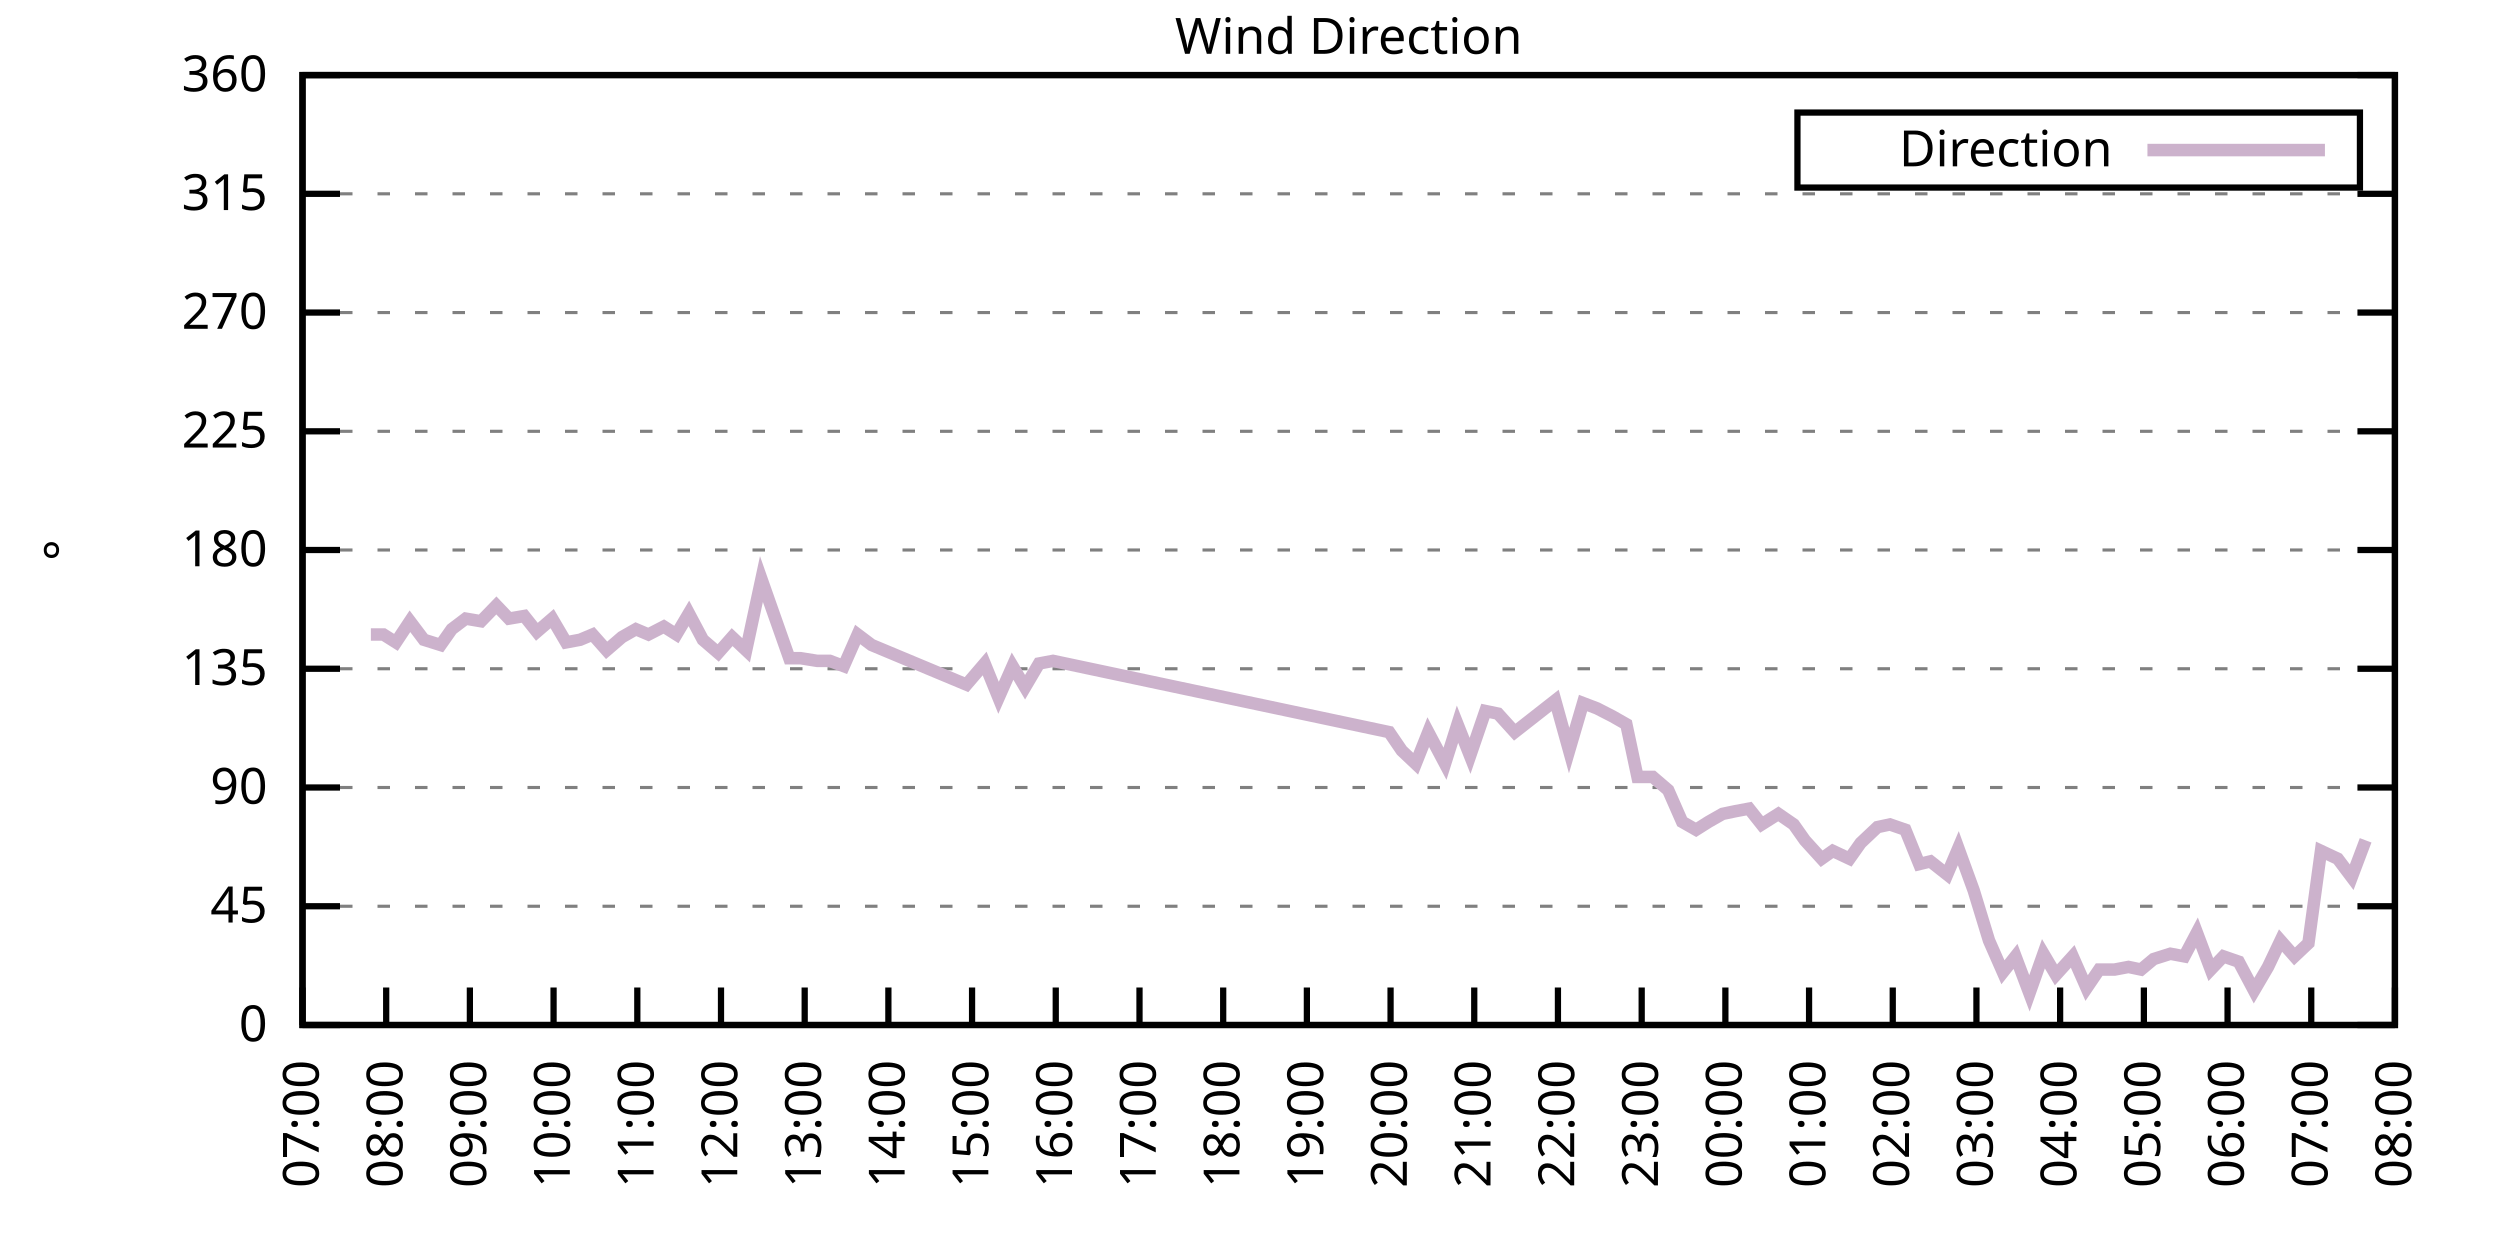
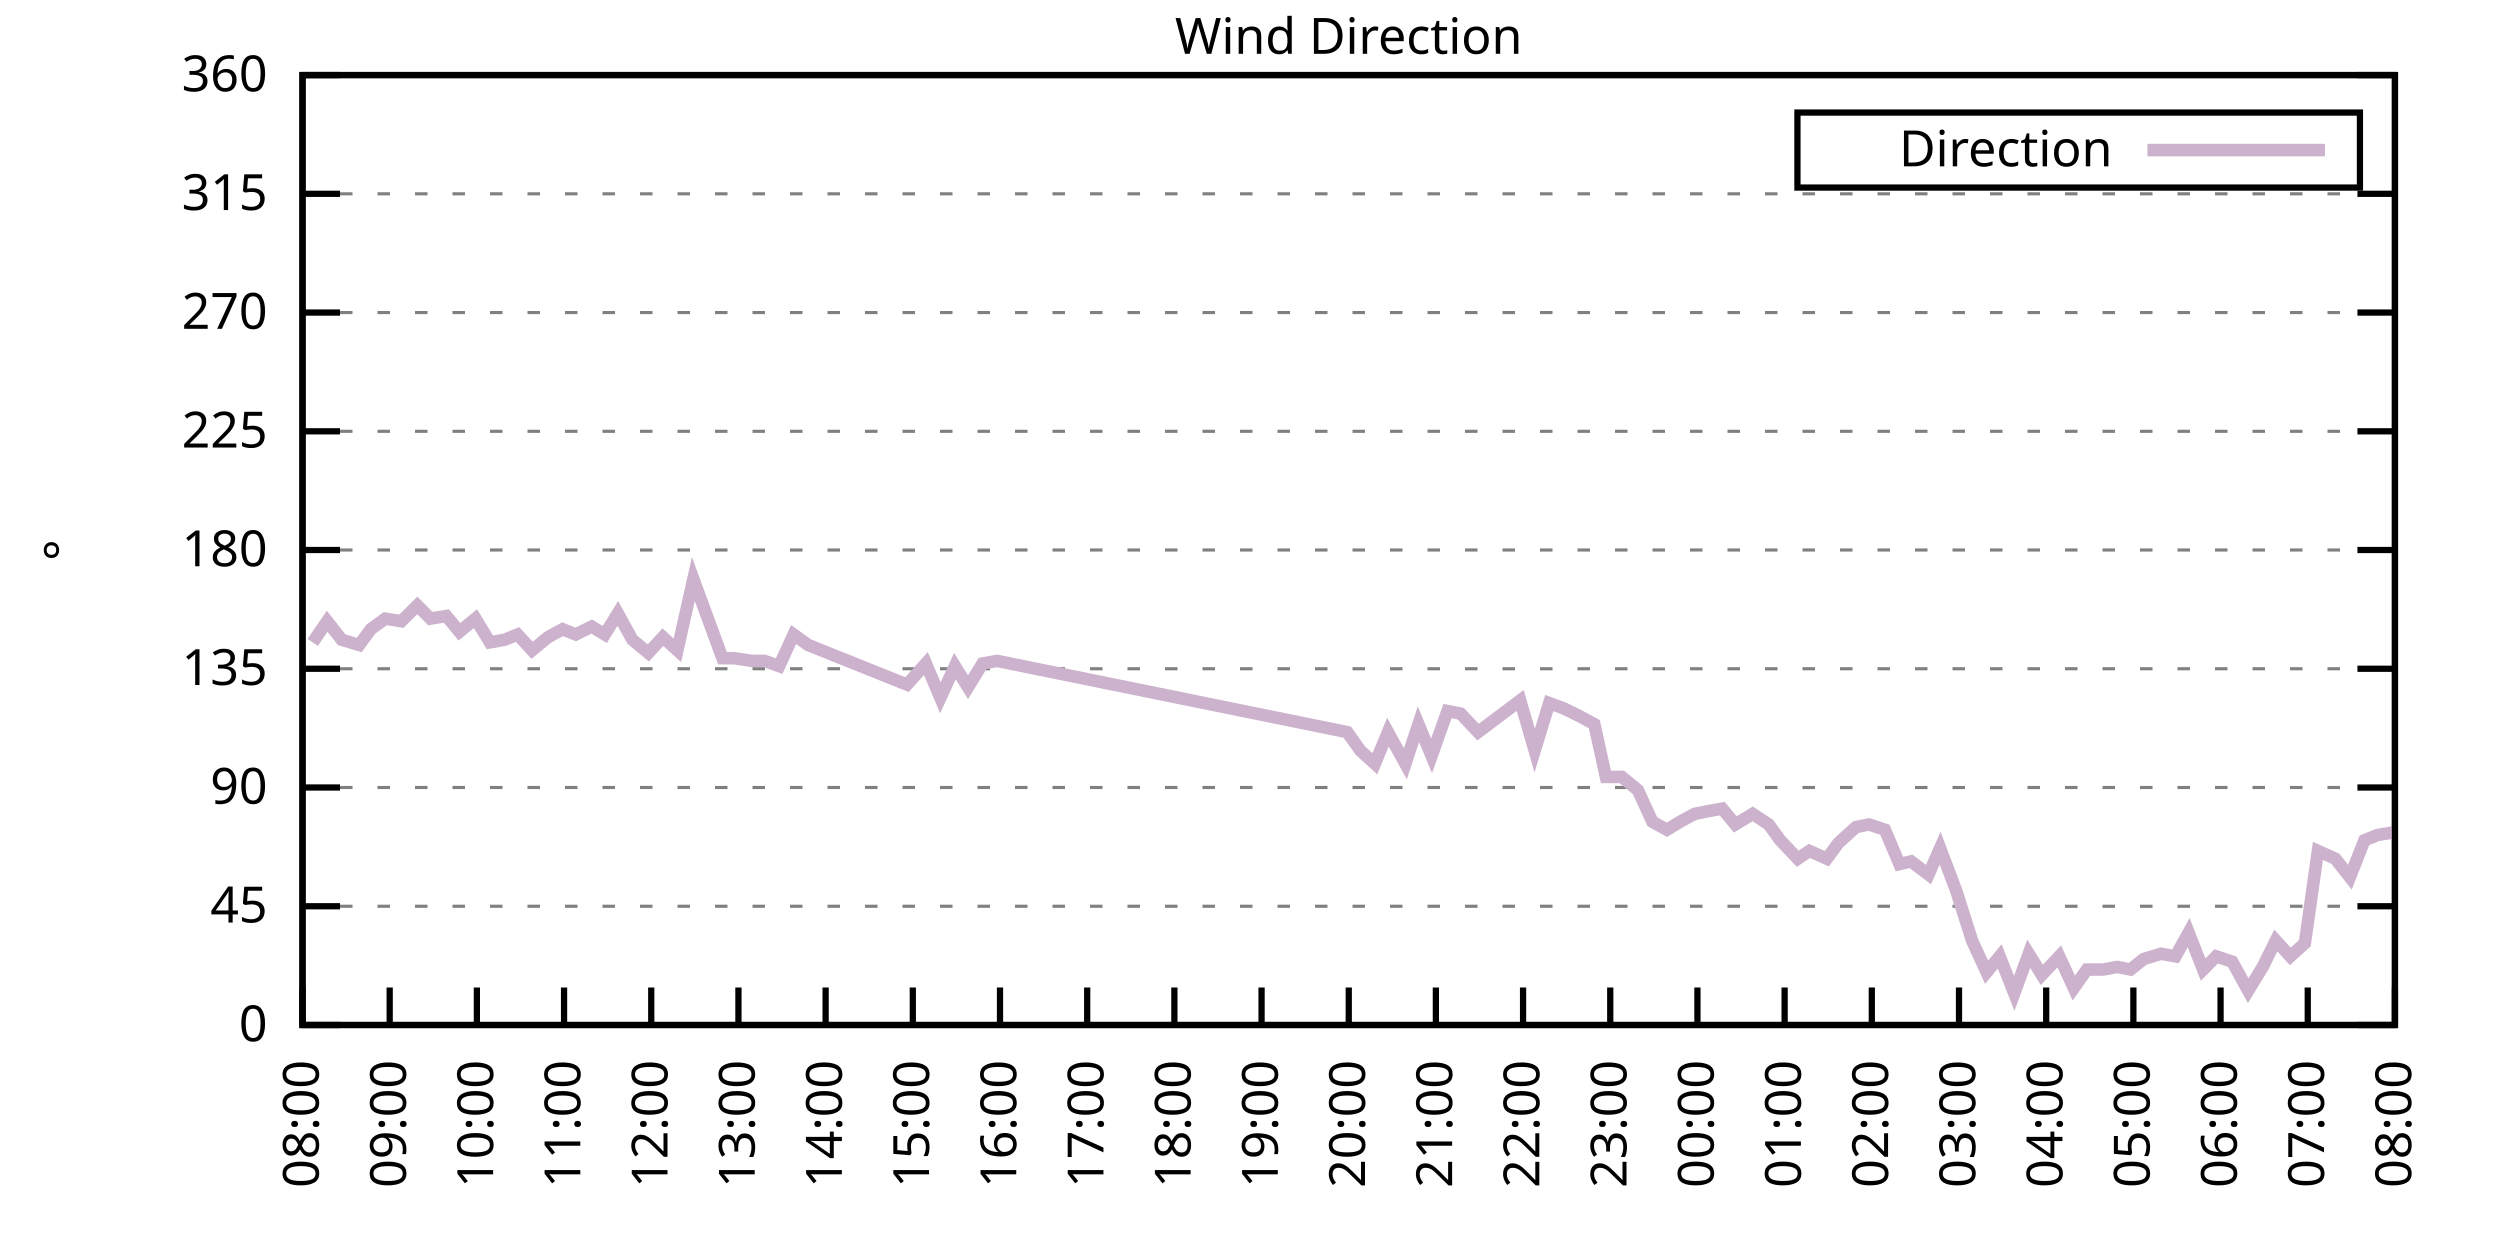
<svg xmlns="http://www.w3.org/2000/svg" xmlns:xlink="http://www.w3.org/1999/xlink" width="400" height="200" viewBox="0 0 400 200">
  <g id="gnuplot_canvas">
    <rect x="0" y="0" width="400" height="200" fill="none" />
    <defs>
      <circle id="gpDot" r="0.5" stroke-width="0.5" stroke="currentColor" />
      <path id="gpPt0" stroke-width="0.333" stroke="currentColor" d="M-1,0 h2 M0,-1 v2" />
      <path id="gpPt1" stroke-width="0.333" stroke="currentColor" d="M-1,-1 L1,1 M1,-1 L-1,1" />
      <path id="gpPt2" stroke-width="0.333" stroke="currentColor" d="M-1,0 L1,0 M0,-1 L0,1 M-1,-1 L1,1 M-1,1 L1,-1" />
      <rect id="gpPt3" stroke-width="0.333" stroke="currentColor" x="-1" y="-1" width="2" height="2" />
      <rect id="gpPt4" stroke-width="0.333" stroke="currentColor" fill="currentColor" x="-1" y="-1" width="2" height="2" />
      <circle id="gpPt5" stroke-width="0.333" stroke="currentColor" cx="0" cy="0" r="1" />
      <use xlink:href="#gpPt5" id="gpPt6" fill="currentColor" stroke="none" />
      <path id="gpPt7" stroke-width="0.333" stroke="currentColor" d="M0,-1.33 L-1.33,0.67 L1.33,0.67 z" />
      <use xlink:href="#gpPt7" id="gpPt8" fill="currentColor" stroke="none" />
      <use xlink:href="#gpPt7" id="gpPt9" stroke="currentColor" transform="rotate(180)" />
      <use xlink:href="#gpPt9" id="gpPt10" fill="currentColor" stroke="none" />
      <use xlink:href="#gpPt3" id="gpPt11" stroke="currentColor" transform="rotate(45)" />
      <use xlink:href="#gpPt11" id="gpPt12" fill="currentColor" stroke="none" />
      <path id="gpPt13" stroke-width="0.333" stroke="currentColor" d="M0,1.330 L1.265,0.411 L0.782,-1.067 L-0.782,-1.076 L-1.265,0.411 z" />
      <use xlink:href="#gpPt13" id="gpPt14" fill="currentColor" stroke="none" />
      <filter id="textbox" filterUnits="objectBoundingBox" x="0" y="0" height="1" width="1">
        <feFlood flood-color="white" flood-opacity="1" result="bgnd" />
        <feComposite in="SourceGraphic" in2="bgnd" operator="atop" />
      </filter>
      <filter id="greybox" filterUnits="objectBoundingBox" x="0" y="0" height="1" width="1">
        <feFlood flood-color="lightgrey" flood-opacity="1" result="grey" />
        <feComposite in="SourceGraphic" in2="grey" operator="atop" />
      </filter>
    </defs>
    <g fill="none" color="white" stroke="currentColor" stroke-width="1.00" stroke-linecap="butt" stroke-linejoin="miter">
</g>
    <g fill="none" color="black" stroke="currentColor" stroke-width="1.00" stroke-linecap="butt" stroke-linejoin="miter">
      <g stroke="none" shape-rendering="crispEdges">
        <polygon fill="rgb(255, 255, 255)" points="48.40,164.00 383.18,164.00 383.18,12.02 48.40,12.02 " />
      </g>
    </g>
    <g fill="none" color="black" stroke="currentColor" stroke-width="1.00" stroke-linecap="butt" stroke-linejoin="miter">
</g>
    <g fill="none" color="black" stroke="black" stroke-width="0.50" stroke-linecap="butt" stroke-linejoin="miter">
</g>
    <g fill="none" color="gray" stroke="currentColor" stroke-width="0.50" stroke-linecap="butt" stroke-linejoin="miter">
      <path stroke="gray" stroke-dasharray="2,4" class="gridline" d="M48.40,164.00 L383.19,164.00  " />
    </g>
    <g fill="none" color="gray" stroke="gray" stroke-width="1.00" stroke-linecap="butt" stroke-linejoin="miter">
</g>
    <g fill="none" color="black" stroke="currentColor" stroke-width="1.00" stroke-linecap="butt" stroke-linejoin="miter">
      <path stroke="black" d="M48.40,164.00 L54.40,164.00 M383.19,164.00 L377.19,164.00  " />
      <g transform="translate(42.80,166.60)" stroke="none" fill="black" font-family="Sans" font-size="8.00" text-anchor="end">
        <text>
          <tspan font-family="Sans"> 0</tspan>
        </text>
      </g>
    </g>
    <g fill="none" color="black" stroke="currentColor" stroke-width="1.00" stroke-linecap="butt" stroke-linejoin="miter">
</g>
    <g fill="none" color="black" stroke="black" stroke-width="0.50" stroke-linecap="butt" stroke-linejoin="miter">
</g>
    <g fill="none" color="gray" stroke="currentColor" stroke-width="0.50" stroke-linecap="butt" stroke-linejoin="miter">
      <path stroke="gray" stroke-dasharray="2,4" class="gridline" d="M48.40,145.00 L383.19,145.00  " />
    </g>
    <g fill="none" color="gray" stroke="gray" stroke-width="1.00" stroke-linecap="butt" stroke-linejoin="miter">
</g>
    <g fill="none" color="black" stroke="currentColor" stroke-width="1.00" stroke-linecap="butt" stroke-linejoin="miter">
      <path stroke="black" d="M48.40,145.00 L54.40,145.00 M383.19,145.00 L377.19,145.00  " />
      <g transform="translate(42.80,147.60)" stroke="none" fill="black" font-family="Sans" font-size="8.00" text-anchor="end">
        <text>
          <tspan font-family="Sans"> 45</tspan>
        </text>
      </g>
    </g>
    <g fill="none" color="black" stroke="currentColor" stroke-width="1.00" stroke-linecap="butt" stroke-linejoin="miter">
</g>
    <g fill="none" color="black" stroke="black" stroke-width="0.50" stroke-linecap="butt" stroke-linejoin="miter">
</g>
    <g fill="none" color="gray" stroke="currentColor" stroke-width="0.50" stroke-linecap="butt" stroke-linejoin="miter">
      <path stroke="gray" stroke-dasharray="2,4" class="gridline" d="M48.40,126.00 L383.19,126.00  " />
    </g>
    <g fill="none" color="gray" stroke="gray" stroke-width="1.00" stroke-linecap="butt" stroke-linejoin="miter">
</g>
    <g fill="none" color="black" stroke="currentColor" stroke-width="1.00" stroke-linecap="butt" stroke-linejoin="miter">
      <path stroke="black" d="M48.40,126.00 L54.40,126.00 M383.19,126.00 L377.19,126.00  " />
      <g transform="translate(42.80,128.60)" stroke="none" fill="black" font-family="Sans" font-size="8.00" text-anchor="end">
        <text>
          <tspan font-family="Sans"> 90</tspan>
        </text>
      </g>
    </g>
    <g fill="none" color="black" stroke="currentColor" stroke-width="1.00" stroke-linecap="butt" stroke-linejoin="miter">
</g>
    <g fill="none" color="black" stroke="black" stroke-width="0.50" stroke-linecap="butt" stroke-linejoin="miter">
</g>
    <g fill="none" color="gray" stroke="currentColor" stroke-width="0.50" stroke-linecap="butt" stroke-linejoin="miter">
      <path stroke="gray" stroke-dasharray="2,4" class="gridline" d="M48.40,107.00 L383.19,107.00  " />
    </g>
    <g fill="none" color="gray" stroke="gray" stroke-width="1.00" stroke-linecap="butt" stroke-linejoin="miter">
</g>
    <g fill="none" color="black" stroke="currentColor" stroke-width="1.00" stroke-linecap="butt" stroke-linejoin="miter">
      <path stroke="black" d="M48.40,107.00 L54.40,107.00 M383.19,107.00 L377.19,107.00  " />
      <g transform="translate(42.80,109.60)" stroke="none" fill="black" font-family="Sans" font-size="8.00" text-anchor="end">
        <text>
          <tspan font-family="Sans"> 135</tspan>
        </text>
      </g>
    </g>
    <g fill="none" color="black" stroke="currentColor" stroke-width="1.00" stroke-linecap="butt" stroke-linejoin="miter">
</g>
    <g fill="none" color="black" stroke="black" stroke-width="0.50" stroke-linecap="butt" stroke-linejoin="miter">
</g>
    <g fill="none" color="gray" stroke="currentColor" stroke-width="0.50" stroke-linecap="butt" stroke-linejoin="miter">
      <path stroke="gray" stroke-dasharray="2,4" class="gridline" d="M48.40,88.00 L383.19,88.00  " />
    </g>
    <g fill="none" color="gray" stroke="gray" stroke-width="1.00" stroke-linecap="butt" stroke-linejoin="miter">
</g>
    <g fill="none" color="black" stroke="currentColor" stroke-width="1.00" stroke-linecap="butt" stroke-linejoin="miter">
      <path stroke="black" d="M48.40,88.00 L54.40,88.00 M383.19,88.00 L377.19,88.00  " />
      <g transform="translate(42.80,90.60)" stroke="none" fill="black" font-family="Sans" font-size="8.00" text-anchor="end">
        <text>
          <tspan font-family="Sans"> 180</tspan>
        </text>
      </g>
    </g>
    <g fill="none" color="black" stroke="currentColor" stroke-width="1.00" stroke-linecap="butt" stroke-linejoin="miter">
</g>
    <g fill="none" color="black" stroke="black" stroke-width="0.50" stroke-linecap="butt" stroke-linejoin="miter">
</g>
    <g fill="none" color="gray" stroke="currentColor" stroke-width="0.50" stroke-linecap="butt" stroke-linejoin="miter">
      <path stroke="gray" stroke-dasharray="2,4" class="gridline" d="M48.40,69.01 L383.19,69.01  " />
    </g>
    <g fill="none" color="gray" stroke="gray" stroke-width="1.00" stroke-linecap="butt" stroke-linejoin="miter">
</g>
    <g fill="none" color="black" stroke="currentColor" stroke-width="1.00" stroke-linecap="butt" stroke-linejoin="miter">
      <path stroke="black" d="M48.40,69.01 L54.40,69.01 M383.19,69.01 L377.19,69.01  " />
      <g transform="translate(42.80,71.61)" stroke="none" fill="black" font-family="Sans" font-size="8.00" text-anchor="end">
        <text>
          <tspan font-family="Sans"> 225</tspan>
        </text>
      </g>
    </g>
    <g fill="none" color="black" stroke="currentColor" stroke-width="1.00" stroke-linecap="butt" stroke-linejoin="miter">
</g>
    <g fill="none" color="black" stroke="black" stroke-width="0.50" stroke-linecap="butt" stroke-linejoin="miter">
</g>
    <g fill="none" color="gray" stroke="currentColor" stroke-width="0.50" stroke-linecap="butt" stroke-linejoin="miter">
      <path stroke="gray" stroke-dasharray="2,4" class="gridline" d="M48.40,50.01 L383.19,50.01  " />
    </g>
    <g fill="none" color="gray" stroke="gray" stroke-width="1.00" stroke-linecap="butt" stroke-linejoin="miter">
</g>
    <g fill="none" color="black" stroke="currentColor" stroke-width="1.00" stroke-linecap="butt" stroke-linejoin="miter">
      <path stroke="black" d="M48.40,50.01 L54.40,50.01 M383.19,50.01 L377.19,50.01  " />
      <g transform="translate(42.80,52.61)" stroke="none" fill="black" font-family="Sans" font-size="8.00" text-anchor="end">
        <text>
          <tspan font-family="Sans"> 270</tspan>
        </text>
      </g>
    </g>
    <g fill="none" color="black" stroke="currentColor" stroke-width="1.00" stroke-linecap="butt" stroke-linejoin="miter">
</g>
    <g fill="none" color="black" stroke="black" stroke-width="0.50" stroke-linecap="butt" stroke-linejoin="miter">
</g>
    <g fill="none" color="gray" stroke="currentColor" stroke-width="0.50" stroke-linecap="butt" stroke-linejoin="miter">
      <path stroke="gray" stroke-dasharray="2,4" class="gridline" d="M48.40,31.01 L383.19,31.01  " />
    </g>
    <g fill="none" color="gray" stroke="gray" stroke-width="1.00" stroke-linecap="butt" stroke-linejoin="miter">
</g>
    <g fill="none" color="black" stroke="currentColor" stroke-width="1.00" stroke-linecap="butt" stroke-linejoin="miter">
      <path stroke="black" d="M48.40,31.01 L54.40,31.01 M383.19,31.01 L377.19,31.01  " />
      <g transform="translate(42.80,33.61)" stroke="none" fill="black" font-family="Sans" font-size="8.00" text-anchor="end">
        <text>
          <tspan font-family="Sans"> 315</tspan>
        </text>
      </g>
    </g>
    <g fill="none" color="black" stroke="currentColor" stroke-width="1.00" stroke-linecap="butt" stroke-linejoin="miter">
</g>
    <g fill="none" color="black" stroke="black" stroke-width="0.50" stroke-linecap="butt" stroke-linejoin="miter">
</g>
    <g fill="none" color="gray" stroke="currentColor" stroke-width="0.50" stroke-linecap="butt" stroke-linejoin="miter">
      <path stroke="gray" stroke-dasharray="2,4" class="gridline" d="M48.40,12.01 L383.19,12.01  " />
    </g>
    <g fill="none" color="gray" stroke="gray" stroke-width="1.00" stroke-linecap="butt" stroke-linejoin="miter">
</g>
    <g fill="none" color="black" stroke="currentColor" stroke-width="1.00" stroke-linecap="butt" stroke-linejoin="miter">
      <path stroke="black" d="M48.40,12.01 L54.40,12.01 M383.19,12.01 L377.19,12.01  " />
      <g transform="translate(42.80,14.61)" stroke="none" fill="black" font-family="Sans" font-size="8.00" text-anchor="end">
        <text>
          <tspan font-family="Sans"> 360</tspan>
        </text>
      </g>
    </g>
    <g fill="none" color="black" stroke="currentColor" stroke-width="1.00" stroke-linecap="butt" stroke-linejoin="miter">
      <path stroke="black" d="M48.40,164.00 L48.40,158.00  " />
      <g transform="translate(51.00,169.60) rotate(270.00)" stroke="none" fill="black" font-family="Sans" font-size="8.00" text-anchor="end">
        <text>
-           <tspan font-family="Sans">07:00</tspan>
-         </text>
-       </g>
-     </g>
-     <g fill="none" color="black" stroke="currentColor" stroke-width="1.00" stroke-linecap="butt" stroke-linejoin="miter">
-       <path stroke="black" d="M61.79,164.00 L61.79,158.00  " />
-       <g transform="translate(64.39,169.60) rotate(270.00)" stroke="none" fill="black" font-family="Sans" font-size="8.00" text-anchor="end">
-         <text>
          <tspan font-family="Sans">08:00</tspan>
        </text>
      </g>
    </g>
    <g fill="none" color="black" stroke="currentColor" stroke-width="1.00" stroke-linecap="butt" stroke-linejoin="miter">
-       <path stroke="black" d="M75.18,164.00 L75.18,158.00  " />
-       <g transform="translate(77.78,169.60) rotate(270.00)" stroke="none" fill="black" font-family="Sans" font-size="8.00" text-anchor="end">
+       <path stroke="black" d="M62.35,164.00 L62.35,158.00  " />
+       <g transform="translate(64.95,169.60) rotate(270.00)" stroke="none" fill="black" font-family="Sans" font-size="8.00" text-anchor="end">
        <text>
          <tspan font-family="Sans">09:00</tspan>
        </text>
      </g>
    </g>
    <g fill="none" color="black" stroke="currentColor" stroke-width="1.00" stroke-linecap="butt" stroke-linejoin="miter">
-       <path stroke="black" d="M88.57,164.00 L88.57,158.00  " />
-       <g transform="translate(91.17,169.60) rotate(270.00)" stroke="none" fill="black" font-family="Sans" font-size="8.00" text-anchor="end">
+       <path stroke="black" d="M76.30,164.00 L76.30,158.00  " />
+       <g transform="translate(78.90,169.60) rotate(270.00)" stroke="none" fill="black" font-family="Sans" font-size="8.00" text-anchor="end">
        <text>
          <tspan font-family="Sans">10:00</tspan>
        </text>
      </g>
    </g>
    <g fill="none" color="black" stroke="currentColor" stroke-width="1.00" stroke-linecap="butt" stroke-linejoin="miter">
-       <path stroke="black" d="M101.97,164.00 L101.97,158.00  " />
-       <g transform="translate(104.57,169.60) rotate(270.00)" stroke="none" fill="black" font-family="Sans" font-size="8.00" text-anchor="end">
+       <path stroke="black" d="M90.25,164.00 L90.25,158.00  " />
+       <g transform="translate(92.85,169.60) rotate(270.00)" stroke="none" fill="black" font-family="Sans" font-size="8.00" text-anchor="end">
        <text>
          <tspan font-family="Sans">11:00</tspan>
        </text>
      </g>
    </g>
    <g fill="none" color="black" stroke="currentColor" stroke-width="1.00" stroke-linecap="butt" stroke-linejoin="miter">
-       <path stroke="black" d="M115.36,164.00 L115.36,158.00  " />
-       <g transform="translate(117.96,169.60) rotate(270.00)" stroke="none" fill="black" font-family="Sans" font-size="8.00" text-anchor="end">
+       <path stroke="black" d="M104.20,164.00 L104.20,158.00  " />
+       <g transform="translate(106.80,169.60) rotate(270.00)" stroke="none" fill="black" font-family="Sans" font-size="8.00" text-anchor="end">
        <text>
          <tspan font-family="Sans">12:00</tspan>
        </text>
      </g>
    </g>
    <g fill="none" color="black" stroke="currentColor" stroke-width="1.00" stroke-linecap="butt" stroke-linejoin="miter">
-       <path stroke="black" d="M128.75,164.00 L128.75,158.00  " />
-       <g transform="translate(131.35,169.60) rotate(270.00)" stroke="none" fill="black" font-family="Sans" font-size="8.00" text-anchor="end">
+       <path stroke="black" d="M118.15,164.00 L118.15,158.00  " />
+       <g transform="translate(120.75,169.60) rotate(270.00)" stroke="none" fill="black" font-family="Sans" font-size="8.00" text-anchor="end">
        <text>
          <tspan font-family="Sans">13:00</tspan>
        </text>
      </g>
    </g>
    <g fill="none" color="black" stroke="currentColor" stroke-width="1.00" stroke-linecap="butt" stroke-linejoin="miter">
-       <path stroke="black" d="M142.14,164.00 L142.14,158.00  " />
-       <g transform="translate(144.74,169.60) rotate(270.00)" stroke="none" fill="black" font-family="Sans" font-size="8.00" text-anchor="end">
+       <path stroke="black" d="M132.10,164.00 L132.10,158.00  " />
+       <g transform="translate(134.70,169.60) rotate(270.00)" stroke="none" fill="black" font-family="Sans" font-size="8.00" text-anchor="end">
        <text>
          <tspan font-family="Sans">14:00</tspan>
        </text>
      </g>
    </g>
    <g fill="none" color="black" stroke="currentColor" stroke-width="1.00" stroke-linecap="butt" stroke-linejoin="miter">
-       <path stroke="black" d="M155.53,164.00 L155.53,158.00  " />
-       <g transform="translate(158.13,169.60) rotate(270.00)" stroke="none" fill="black" font-family="Sans" font-size="8.00" text-anchor="end">
+       <path stroke="black" d="M146.05,164.00 L146.05,158.00  " />
+       <g transform="translate(148.65,169.60) rotate(270.00)" stroke="none" fill="black" font-family="Sans" font-size="8.00" text-anchor="end">
        <text>
          <tspan font-family="Sans">15:00</tspan>
        </text>
      </g>
    </g>
    <g fill="none" color="black" stroke="currentColor" stroke-width="1.00" stroke-linecap="butt" stroke-linejoin="miter">
-       <path stroke="black" d="M168.92,164.00 L168.92,158.00  " />
-       <g transform="translate(171.52,169.60) rotate(270.00)" stroke="none" fill="black" font-family="Sans" font-size="8.00" text-anchor="end">
+       <path stroke="black" d="M160.00,164.00 L160.00,158.00  " />
+       <g transform="translate(162.60,169.60) rotate(270.00)" stroke="none" fill="black" font-family="Sans" font-size="8.00" text-anchor="end">
        <text>
          <tspan font-family="Sans">16:00</tspan>
        </text>
      </g>
    </g>
    <g fill="none" color="black" stroke="currentColor" stroke-width="1.00" stroke-linecap="butt" stroke-linejoin="miter">
-       <path stroke="black" d="M182.32,164.00 L182.32,158.00  " />
-       <g transform="translate(184.92,169.60) rotate(270.00)" stroke="none" fill="black" font-family="Sans" font-size="8.00" text-anchor="end">
+       <path stroke="black" d="M173.95,164.00 L173.95,158.00  " />
+       <g transform="translate(176.55,169.60) rotate(270.00)" stroke="none" fill="black" font-family="Sans" font-size="8.00" text-anchor="end">
        <text>
          <tspan font-family="Sans">17:00</tspan>
        </text>
      </g>
    </g>
    <g fill="none" color="black" stroke="currentColor" stroke-width="1.00" stroke-linecap="butt" stroke-linejoin="miter">
-       <path stroke="black" d="M195.71,164.00 L195.71,158.00  " />
-       <g transform="translate(198.31,169.60) rotate(270.00)" stroke="none" fill="black" font-family="Sans" font-size="8.00" text-anchor="end">
+       <path stroke="black" d="M187.90,164.00 L187.90,158.00  " />
+       <g transform="translate(190.50,169.60) rotate(270.00)" stroke="none" fill="black" font-family="Sans" font-size="8.00" text-anchor="end">
        <text>
          <tspan font-family="Sans">18:00</tspan>
        </text>
      </g>
    </g>
    <g fill="none" color="black" stroke="currentColor" stroke-width="1.00" stroke-linecap="butt" stroke-linejoin="miter">
-       <path stroke="black" d="M209.10,164.00 L209.10,158.00  " />
-       <g transform="translate(211.70,169.60) rotate(270.00)" stroke="none" fill="black" font-family="Sans" font-size="8.00" text-anchor="end">
+       <path stroke="black" d="M201.85,164.00 L201.85,158.00  " />
+       <g transform="translate(204.45,169.60) rotate(270.00)" stroke="none" fill="black" font-family="Sans" font-size="8.00" text-anchor="end">
        <text>
          <tspan font-family="Sans">19:00</tspan>
        </text>
      </g>
    </g>
    <g fill="none" color="black" stroke="currentColor" stroke-width="1.00" stroke-linecap="butt" stroke-linejoin="miter">
-       <path stroke="black" d="M222.49,164.00 L222.49,158.00  " />
-       <g transform="translate(225.09,169.60) rotate(270.00)" stroke="none" fill="black" font-family="Sans" font-size="8.00" text-anchor="end">
+       <path stroke="black" d="M215.80,164.00 L215.80,158.00  " />
+       <g transform="translate(218.40,169.60) rotate(270.00)" stroke="none" fill="black" font-family="Sans" font-size="8.00" text-anchor="end">
        <text>
          <tspan font-family="Sans">20:00</tspan>
        </text>
      </g>
    </g>
    <g fill="none" color="black" stroke="currentColor" stroke-width="1.00" stroke-linecap="butt" stroke-linejoin="miter">
-       <path stroke="black" d="M235.88,164.00 L235.88,158.00  " />
-       <g transform="translate(238.48,169.60) rotate(270.00)" stroke="none" fill="black" font-family="Sans" font-size="8.00" text-anchor="end">
+       <path stroke="black" d="M229.74,164.00 L229.74,158.00  " />
+       <g transform="translate(232.34,169.60) rotate(270.00)" stroke="none" fill="black" font-family="Sans" font-size="8.00" text-anchor="end">
        <text>
          <tspan font-family="Sans">21:00</tspan>
        </text>
      </g>
    </g>
    <g fill="none" color="black" stroke="currentColor" stroke-width="1.00" stroke-linecap="butt" stroke-linejoin="miter">
-       <path stroke="black" d="M249.27,164.00 L249.27,158.00  " />
-       <g transform="translate(251.87,169.60) rotate(270.00)" stroke="none" fill="black" font-family="Sans" font-size="8.00" text-anchor="end">
+       <path stroke="black" d="M243.69,164.00 L243.69,158.00  " />
+       <g transform="translate(246.29,169.60) rotate(270.00)" stroke="none" fill="black" font-family="Sans" font-size="8.00" text-anchor="end">
        <text>
          <tspan font-family="Sans">22:00</tspan>
        </text>
      </g>
    </g>
    <g fill="none" color="black" stroke="currentColor" stroke-width="1.00" stroke-linecap="butt" stroke-linejoin="miter">
-       <path stroke="black" d="M262.67,164.00 L262.67,158.00  " />
-       <g transform="translate(265.27,169.60) rotate(270.00)" stroke="none" fill="black" font-family="Sans" font-size="8.00" text-anchor="end">
+       <path stroke="black" d="M257.64,164.00 L257.64,158.00  " />
+       <g transform="translate(260.24,169.60) rotate(270.00)" stroke="none" fill="black" font-family="Sans" font-size="8.00" text-anchor="end">
        <text>
          <tspan font-family="Sans">23:00</tspan>
        </text>
      </g>
    </g>
    <g fill="none" color="black" stroke="currentColor" stroke-width="1.00" stroke-linecap="butt" stroke-linejoin="miter">
-       <path stroke="black" d="M276.06,164.00 L276.06,158.00  " />
-       <g transform="translate(278.66,169.60) rotate(270.00)" stroke="none" fill="black" font-family="Sans" font-size="8.00" text-anchor="end">
+       <path stroke="black" d="M271.59,164.00 L271.59,158.00  " />
+       <g transform="translate(274.19,169.60) rotate(270.00)" stroke="none" fill="black" font-family="Sans" font-size="8.00" text-anchor="end">
        <text>
          <tspan font-family="Sans">00:00</tspan>
        </text>
      </g>
    </g>
    <g fill="none" color="black" stroke="currentColor" stroke-width="1.00" stroke-linecap="butt" stroke-linejoin="miter">
-       <path stroke="black" d="M289.45,164.00 L289.45,158.00  " />
-       <g transform="translate(292.05,169.60) rotate(270.00)" stroke="none" fill="black" font-family="Sans" font-size="8.00" text-anchor="end">
+       <path stroke="black" d="M285.54,164.00 L285.54,158.00  " />
+       <g transform="translate(288.14,169.60) rotate(270.00)" stroke="none" fill="black" font-family="Sans" font-size="8.00" text-anchor="end">
        <text>
          <tspan font-family="Sans">01:00</tspan>
        </text>
      </g>
    </g>
    <g fill="none" color="black" stroke="currentColor" stroke-width="1.00" stroke-linecap="butt" stroke-linejoin="miter">
-       <path stroke="black" d="M302.84,164.00 L302.84,158.00  " />
-       <g transform="translate(305.44,169.60) rotate(270.00)" stroke="none" fill="black" font-family="Sans" font-size="8.00" text-anchor="end">
+       <path stroke="black" d="M299.49,164.00 L299.49,158.00  " />
+       <g transform="translate(302.09,169.60) rotate(270.00)" stroke="none" fill="black" font-family="Sans" font-size="8.00" text-anchor="end">
        <text>
          <tspan font-family="Sans">02:00</tspan>
        </text>
      </g>
    </g>
    <g fill="none" color="black" stroke="currentColor" stroke-width="1.00" stroke-linecap="butt" stroke-linejoin="miter">
-       <path stroke="black" d="M316.23,164.00 L316.23,158.00  " />
-       <g transform="translate(318.83,169.60) rotate(270.00)" stroke="none" fill="black" font-family="Sans" font-size="8.00" text-anchor="end">
+       <path stroke="black" d="M313.44,164.00 L313.44,158.00  " />
+       <g transform="translate(316.04,169.60) rotate(270.00)" stroke="none" fill="black" font-family="Sans" font-size="8.00" text-anchor="end">
        <text>
          <tspan font-family="Sans">03:00</tspan>
        </text>
      </g>
    </g>
    <g fill="none" color="black" stroke="currentColor" stroke-width="1.00" stroke-linecap="butt" stroke-linejoin="miter">
-       <path stroke="black" d="M329.62,164.00 L329.62,158.00  " />
-       <g transform="translate(332.22,169.60) rotate(270.00)" stroke="none" fill="black" font-family="Sans" font-size="8.00" text-anchor="end">
+       <path stroke="black" d="M327.39,164.00 L327.39,158.00  " />
+       <g transform="translate(329.99,169.60) rotate(270.00)" stroke="none" fill="black" font-family="Sans" font-size="8.00" text-anchor="end">
        <text>
          <tspan font-family="Sans">04:00</tspan>
        </text>
      </g>
    </g>
    <g fill="none" color="black" stroke="currentColor" stroke-width="1.00" stroke-linecap="butt" stroke-linejoin="miter">
-       <path stroke="black" d="M343.02,164.00 L343.02,158.00  " />
-       <g transform="translate(345.62,169.60) rotate(270.00)" stroke="none" fill="black" font-family="Sans" font-size="8.00" text-anchor="end">
+       <path stroke="black" d="M341.34,164.00 L341.34,158.00  " />
+       <g transform="translate(343.94,169.60) rotate(270.00)" stroke="none" fill="black" font-family="Sans" font-size="8.00" text-anchor="end">
        <text>
          <tspan font-family="Sans">05:00</tspan>
        </text>
      </g>
    </g>
    <g fill="none" color="black" stroke="currentColor" stroke-width="1.00" stroke-linecap="butt" stroke-linejoin="miter">
-       <path stroke="black" d="M356.41,164.00 L356.41,158.00  " />
-       <g transform="translate(359.01,169.60) rotate(270.00)" stroke="none" fill="black" font-family="Sans" font-size="8.00" text-anchor="end">
+       <path stroke="black" d="M355.29,164.00 L355.29,158.00  " />
+       <g transform="translate(357.89,169.60) rotate(270.00)" stroke="none" fill="black" font-family="Sans" font-size="8.00" text-anchor="end">
        <text>
          <tspan font-family="Sans">06:00</tspan>
        </text>
      </g>
    </g>
    <g fill="none" color="black" stroke="currentColor" stroke-width="1.00" stroke-linecap="butt" stroke-linejoin="miter">
-       <path stroke="black" d="M369.80,164.00 L369.80,158.00  " />
-       <g transform="translate(372.40,169.60) rotate(270.00)" stroke="none" fill="black" font-family="Sans" font-size="8.00" text-anchor="end">
+       <path stroke="black" d="M369.24,164.00 L369.24,158.00  " />
+       <g transform="translate(371.84,169.60) rotate(270.00)" stroke="none" fill="black" font-family="Sans" font-size="8.00" text-anchor="end">
        <text>
          <tspan font-family="Sans">07:00</tspan>
        </text>
      </g>
    </g>
    <g fill="none" color="black" stroke="currentColor" stroke-width="1.00" stroke-linecap="butt" stroke-linejoin="miter">
      <path stroke="black" d="M383.19,164.00 L383.19,158.00  " />
      <g transform="translate(385.79,169.60) rotate(270.00)" stroke="none" fill="black" font-family="Sans" font-size="8.00" text-anchor="end">
        <text>
          <tspan font-family="Sans">08:00</tspan>
        </text>
      </g>
    </g>
    <g fill="none" color="black" stroke="currentColor" stroke-width="1.00" stroke-linecap="butt" stroke-linejoin="miter">
</g>
    <g fill="none" color="black" stroke="currentColor" stroke-width="1.00" stroke-linecap="butt" stroke-linejoin="miter">
      <path stroke="black" d="M48.40,12.01 L48.40,164.00 L383.19,164.00 L383.19,12.01 L48.40,12.01 Z  " />
    </g>
    <g fill="none" color="black" stroke="currentColor" stroke-width="1.00" stroke-linecap="butt" stroke-linejoin="miter">
</g>
    <g fill="none" color="black" stroke="currentColor" stroke-width="1.00" stroke-linecap="butt" stroke-linejoin="miter">
      <path stroke="black" d="M287.59,30.01 L287.59,18.01 L377.59,18.01 L377.59,30.01 L287.59,30.01 Z  " />
    </g>
    <g id="Wind_direction_plot_1">
      <g fill="none" color="white" stroke="black" stroke-width="2.00" stroke-linecap="butt" stroke-linejoin="miter">
</g>
      <g fill="none" color="black" stroke="currentColor" stroke-width="2.00" stroke-linecap="butt" stroke-linejoin="miter">
        <g transform="translate(337.99,26.61)" stroke="none" fill="black" font-family="Sans" font-size="8.00" text-anchor="end">
          <text>
            <tspan font-family="Sans">Direction</tspan>
          </text>
        </g>
      </g>
      <g fill="none" color="black" stroke="currentColor" stroke-width="2.00" stroke-linecap="butt" stroke-linejoin="miter">
-         <path stroke="rgb(204, 178, 204)" d="M343.59,24.01 L371.99,24.01 M59.34,101.52 L61.35,101.52 L63.35,102.78 L65.59,99.40 L67.82,102.36 L70.50,103.20   L72.28,100.67 L74.51,98.98 L76.97,99.40 L79.42,96.87 L81.43,98.98 L83.89,98.56 L85.90,101.09 L88.35,98.98   L90.58,102.78 L92.82,102.36 L94.82,101.52 L97.06,104.05 L99.51,101.94 L101.74,100.67 L103.75,101.52 L106.21,100.25   L108.22,101.52 L110.22,98.14 L112.46,102.36 L114.91,104.47 L117.14,101.94 L119.38,104.05 L121.83,92.65 L126.29,105.31   L128.08,105.31 L130.76,105.74 L132.77,105.74 L135.00,106.58 L137.23,101.52 L139.46,103.20 L154.64,109.54 L157.54,106.16   L159.77,111.65 L162.01,106.58 L164.01,109.96 L166.25,106.16 L168.48,105.74 L222.27,117.14 L224.28,120.09 L226.51,122.20   L228.52,117.14 L231.20,122.20 L233.20,115.87 L235.21,120.94 L237.67,113.76 L239.68,114.18 L242.36,117.14 L248.83,112.07   L251.06,120.09 L253.29,112.49 L255.52,113.34 L257.98,114.60 L260.21,115.87 L262.00,124.31 L264.45,124.31 L266.91,126.42   L269.14,131.49 L271.37,132.76 L273.38,131.49 L275.61,130.22 L277.62,129.80 L279.85,129.38 L281.86,131.91 L284.54,130.22   L286.99,131.91 L288.78,134.45 L291.46,137.40 L293.24,136.14 L295.92,137.40 L297.71,134.87 L300.39,132.34 L302.39,131.91   L304.85,132.76 L307.08,138.25 L308.87,137.82 L311.54,139.93 L313.33,135.71 L315.79,142.47 L318.24,150.49 L320.47,155.56   L322.48,153.02 L324.71,158.93 L326.95,152.60 L328.95,155.98 L331.63,153.02 L333.86,158.09 L335.87,155.13 L338.33,155.13   L340.56,154.71 L342.57,155.13 L344.58,153.45 L347.26,152.60 L349.49,153.02 L351.50,149.22 L353.73,155.13 L355.74,153.02   L358.19,153.87 L360.65,158.51 L362.88,154.71 L364.89,150.49 L367.12,153.02 L369.35,150.91 L371.36,136.14 L374.04,137.40   L376.27,140.36 L378.50,134.45  " />
+         <path stroke="rgb(204, 178, 204)" d="M343.59,24.01 L371.99,24.01 M50.03,102.78 L52.35,99.40 L54.68,102.36 L57.47,103.20 L59.33,100.67 L61.65,98.98   L64.21,99.40 L66.77,96.87 L68.86,98.98 L71.42,98.56 L73.51,101.09 L76.07,98.98 L78.39,102.78 L80.72,102.36   L82.81,101.52 L85.13,104.05 L87.69,101.94 L90.02,100.67 L92.11,101.52 L94.67,100.25 L96.76,101.52 L98.85,98.14   L101.18,102.36 L103.73,104.47 L106.06,101.94 L108.38,104.05 L110.94,92.65 L115.59,105.31 L117.45,105.31 L120.24,105.74   L122.33,105.74 L124.66,106.58 L126.98,101.52 L129.31,103.20 L145.12,109.54 L148.14,106.16 L150.46,111.65 L152.79,106.58   L154.88,109.96 L157.21,106.16 L159.53,105.74 L215.56,117.14 L217.65,120.09 L219.98,122.20 L222.07,117.14 L224.86,122.20   L226.95,115.87 L229.05,120.94 L231.60,113.76 L233.70,114.18 L236.49,117.14 L243.23,112.07 L245.55,120.09 L247.88,112.49   L250.20,113.34 L252.76,114.60 L255.09,115.87 L256.95,124.31 L259.50,124.31 L262.06,126.42 L264.39,131.49 L266.71,132.76   L268.80,131.49 L271.13,130.22 L273.22,129.80 L275.55,129.38 L277.64,131.91 L280.43,130.22 L282.99,131.91 L284.85,134.45   L287.64,137.40 L289.50,136.14 L292.29,137.40 L294.15,134.87 L296.94,132.34 L299.03,131.91 L301.58,132.76 L303.91,138.25   L305.77,137.82 L308.56,139.93 L310.42,135.71 L312.98,142.47 L315.53,150.49 L317.86,155.56 L319.95,153.02 L322.28,158.93   L324.60,152.60 L326.69,155.98 L329.48,153.02 L331.81,158.09 L333.90,155.13 L336.46,155.13 L338.78,154.71 L340.88,155.13   L342.97,153.45 L345.76,152.60 L348.08,153.02 L350.18,149.22 L352.50,155.13 L354.59,153.02 L357.15,153.87 L359.71,158.51   L362.03,154.71 L364.13,150.49 L366.45,153.02 L368.78,150.91 L370.87,136.14 L373.66,137.40 L375.98,140.36 L378.31,134.45   L380.40,133.60 L382.96,133.18  " />
      </g>
    </g>
    <g fill="none" color="black" stroke="currentColor" stroke-width="2.00" stroke-linecap="butt" stroke-linejoin="miter">
</g>
    <g fill="none" color="black" stroke="black" stroke-width="1.00" stroke-linecap="butt" stroke-linejoin="miter">
</g>
    <g fill="none" color="black" stroke="currentColor" stroke-width="1.00" stroke-linecap="butt" stroke-linejoin="miter">
      <path stroke="black" d="M48.40,12.01 L48.40,164.00 L383.19,164.00 L383.19,12.01 L48.40,12.01 Z  " />
      <g transform="translate(12.80,88.01) rotate(270.00)" stroke="none" fill="black" font-family="Sans" font-size="8.00" text-anchor="middle">
        <text>
          <tspan font-family="Sans">°</tspan>
        </text>
      </g>
    </g>
    <g fill="none" color="black" stroke="currentColor" stroke-width="1.00" stroke-linecap="butt" stroke-linejoin="miter">
</g>
    <g fill="none" color="black" stroke="currentColor" stroke-width="1.00" stroke-linecap="butt" stroke-linejoin="miter">
      <g transform="translate(215.79,8.61)" stroke="none" fill="black" font-family="Sans" font-size="8.00" text-anchor="middle">
        <text>
          <tspan font-family="Sans">Wind Direction</tspan>
        </text>
      </g>
    </g>
    <g fill="none" color="black" stroke="currentColor" stroke-width="1.00" stroke-linecap="butt" stroke-linejoin="miter">
</g>
  </g>
</svg>
